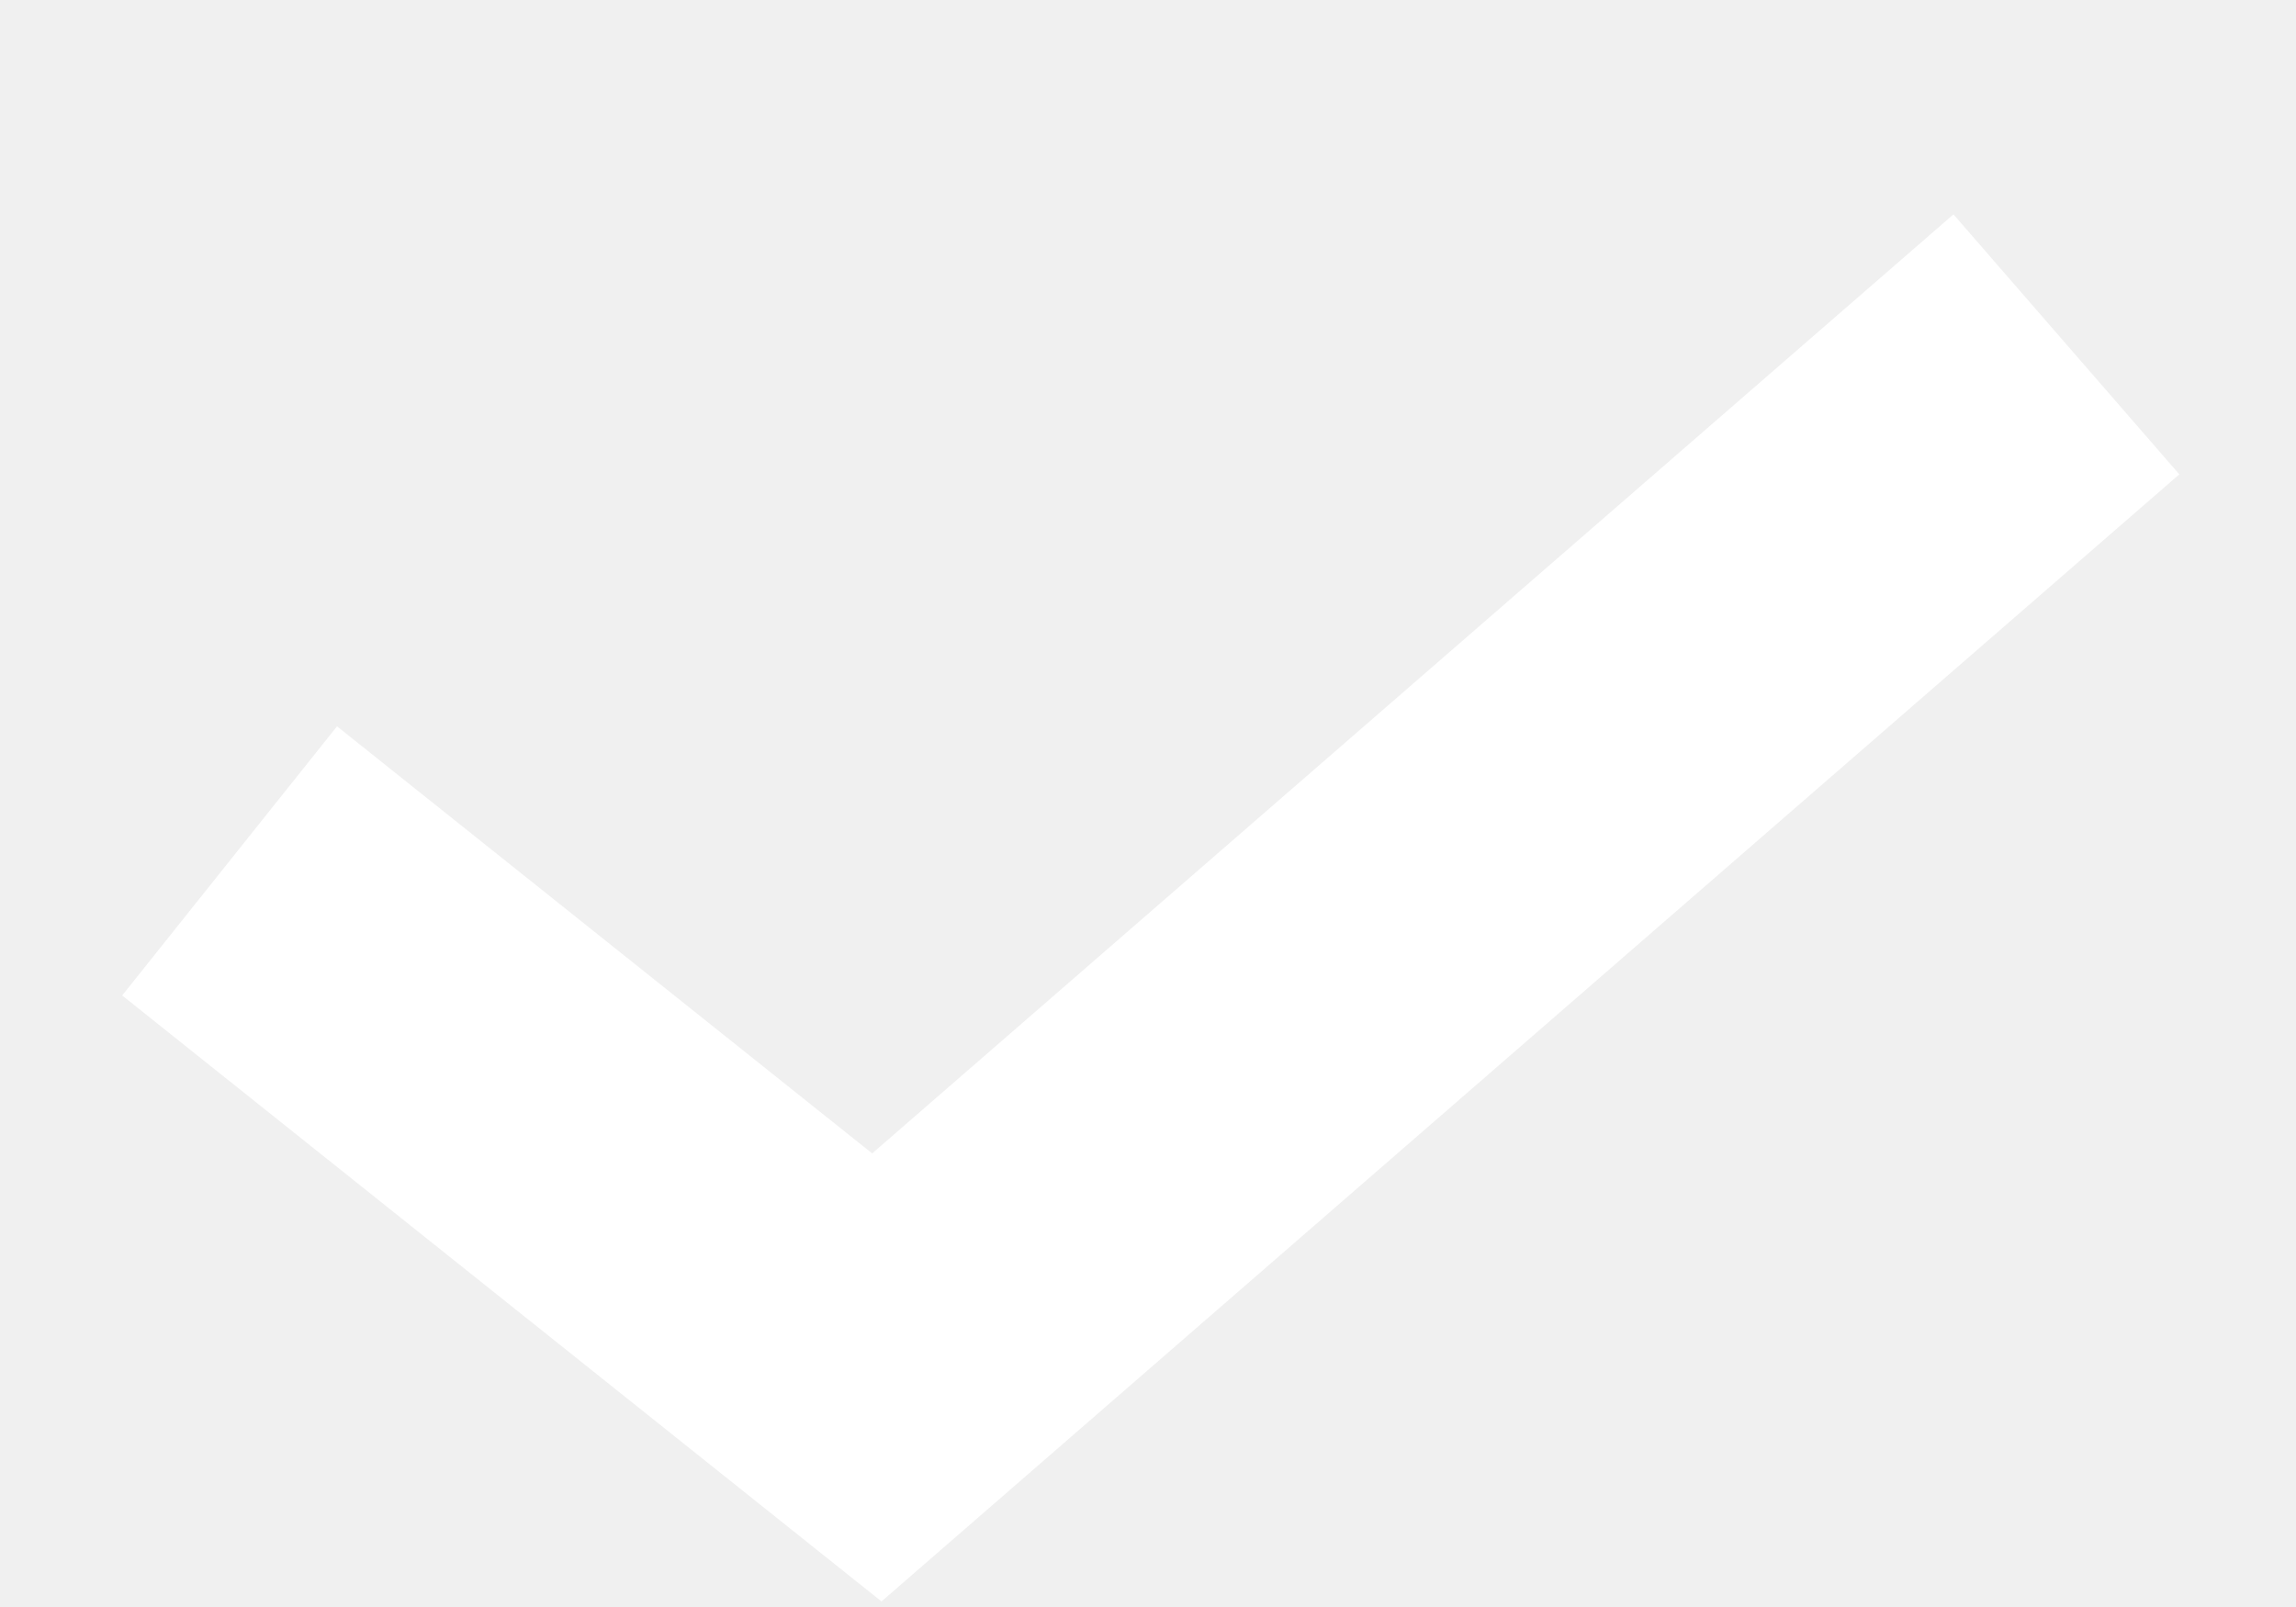
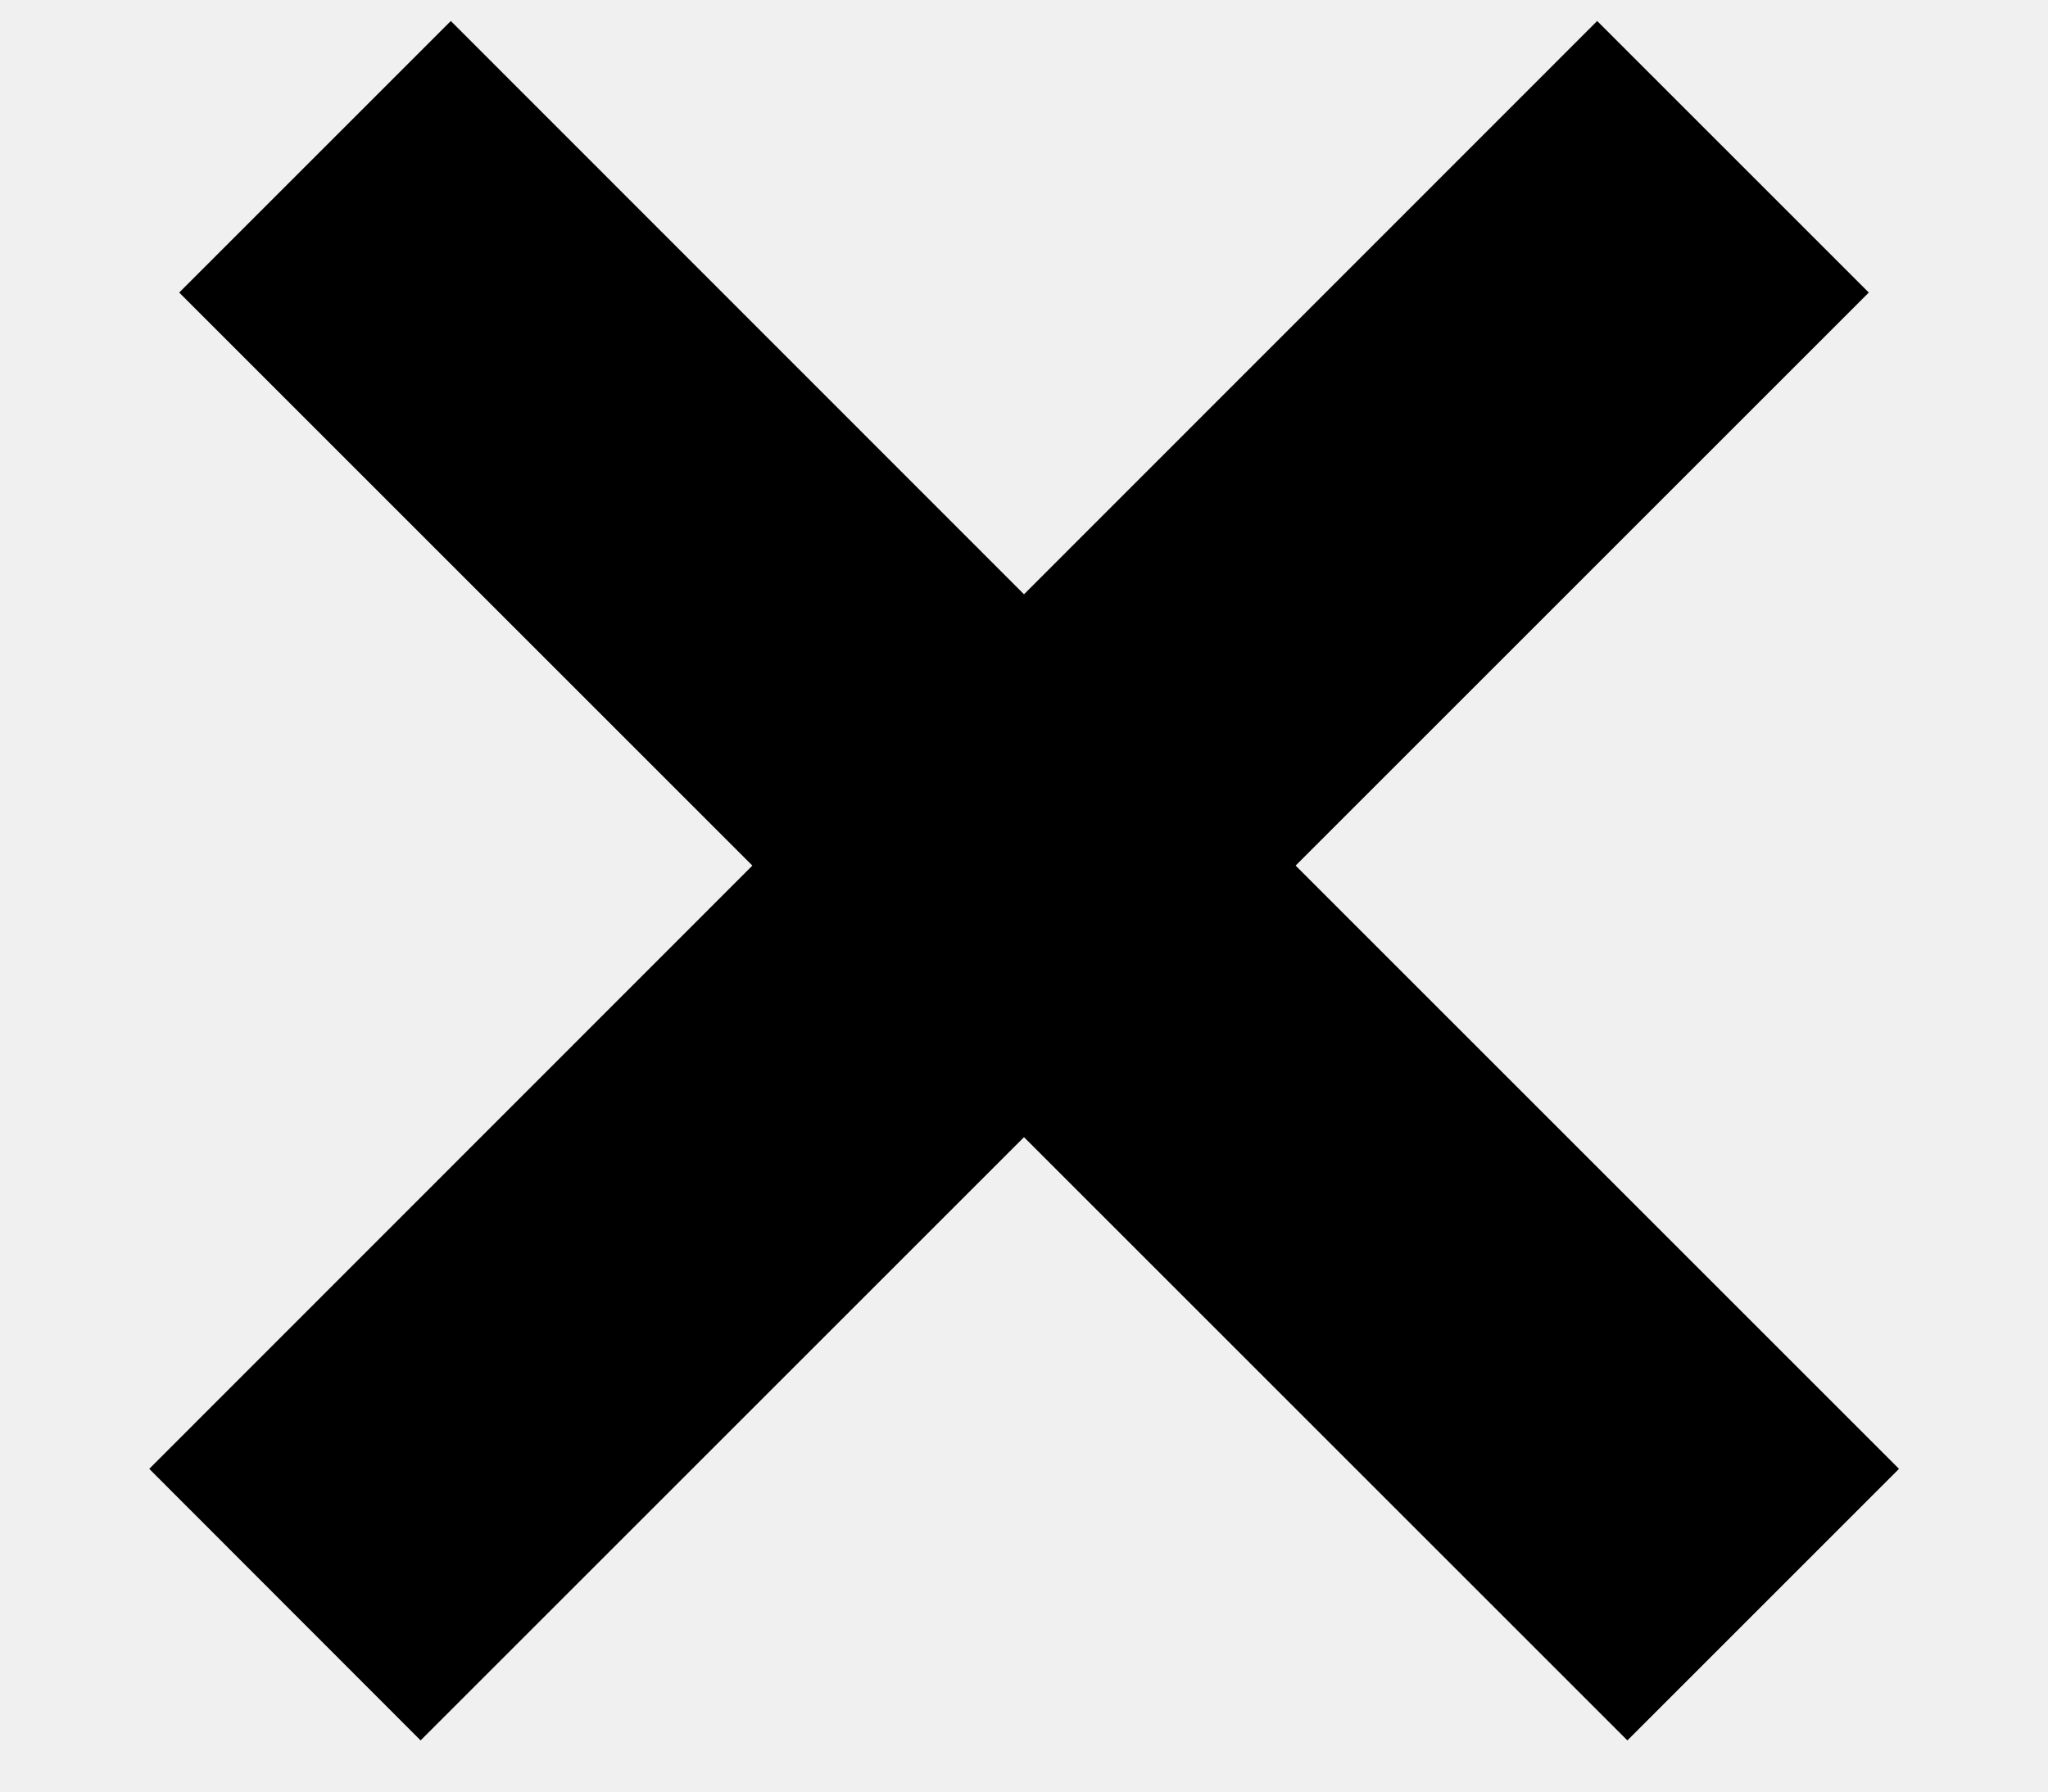
- <svg xmlns="http://www.w3.org/2000/svg" width="10" height="7" viewBox="0 0 10 7" fill="none">
-   <path d="M1 3.75L3.819 6L9 1.5" stroke="white" stroke-width="1.5" />
+ <svg xmlns="http://www.w3.org/2000/svg" width="8" height="7" viewBox="0 0 8 7" fill="none">
+   <path fill-rule="evenodd" clip-rule="evenodd" d="M5.061 3.382L7.3 1.143L6.239 0.082L4 2.322L1.761 0.082L0.7 1.143L2.939 3.382L0.583 5.739L1.643 6.8L4 4.443L6.357 6.8L7.418 5.739L5.061 3.382Z" fill="black" />
</svg>
